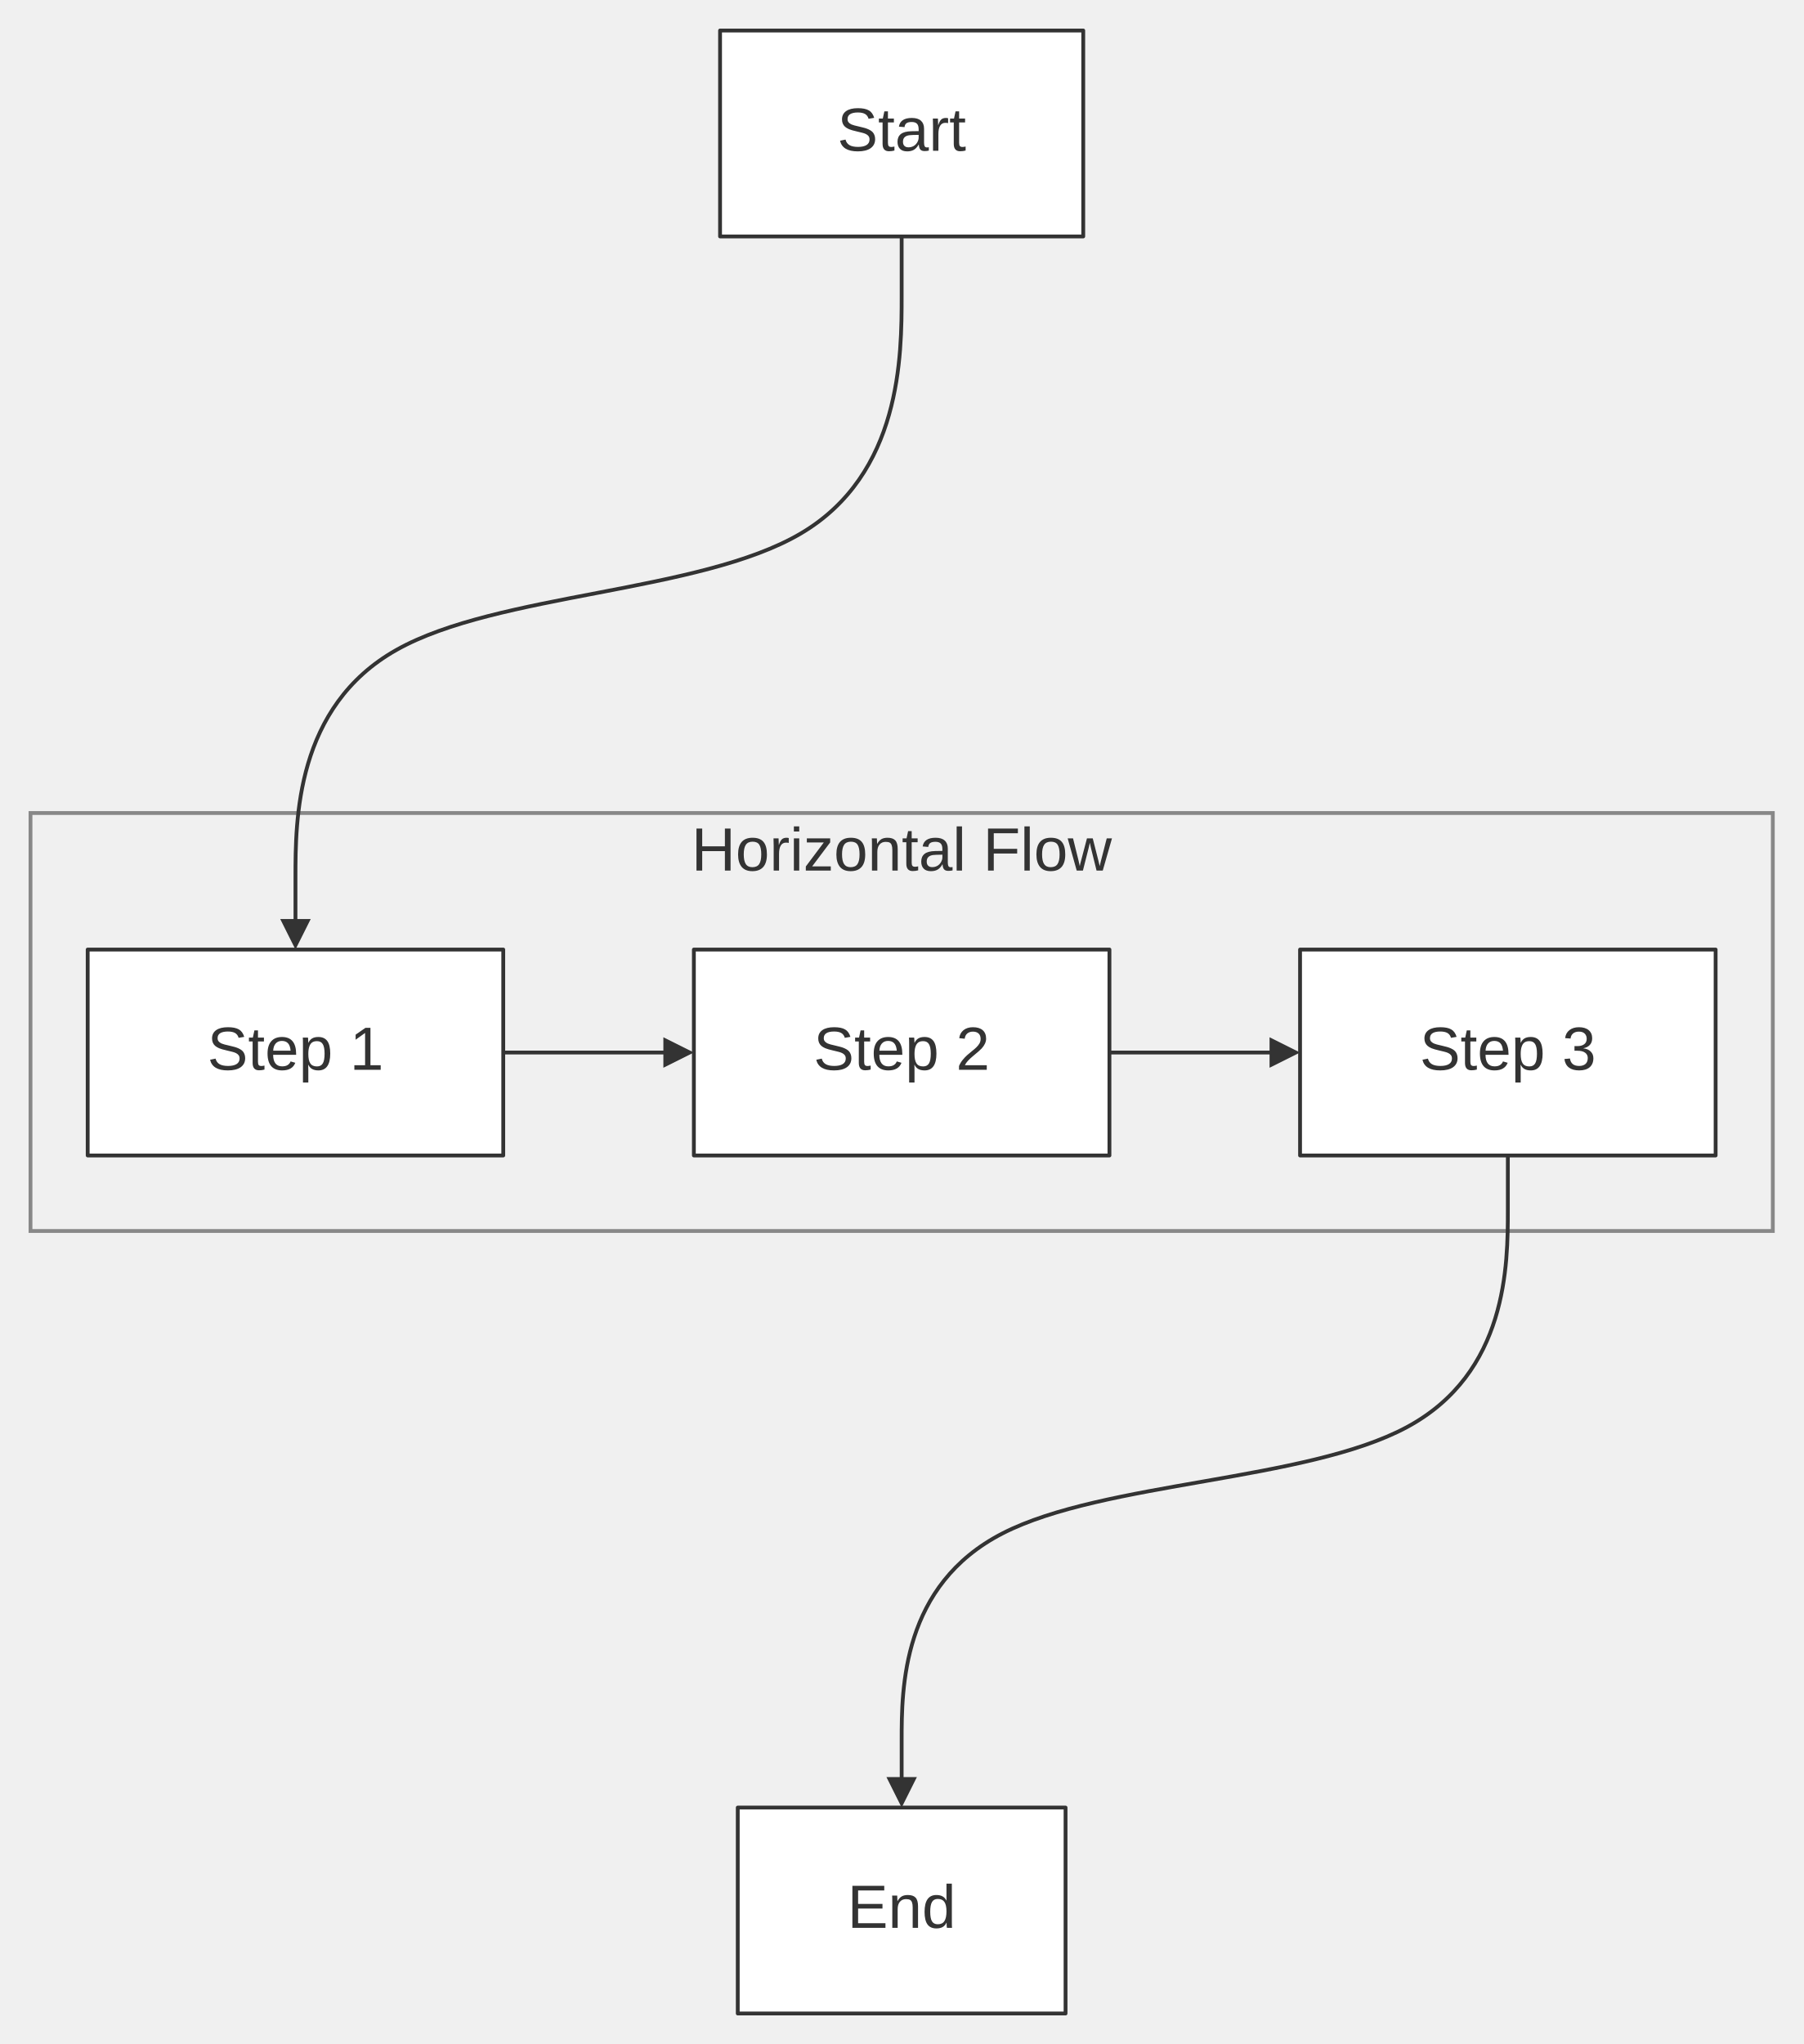
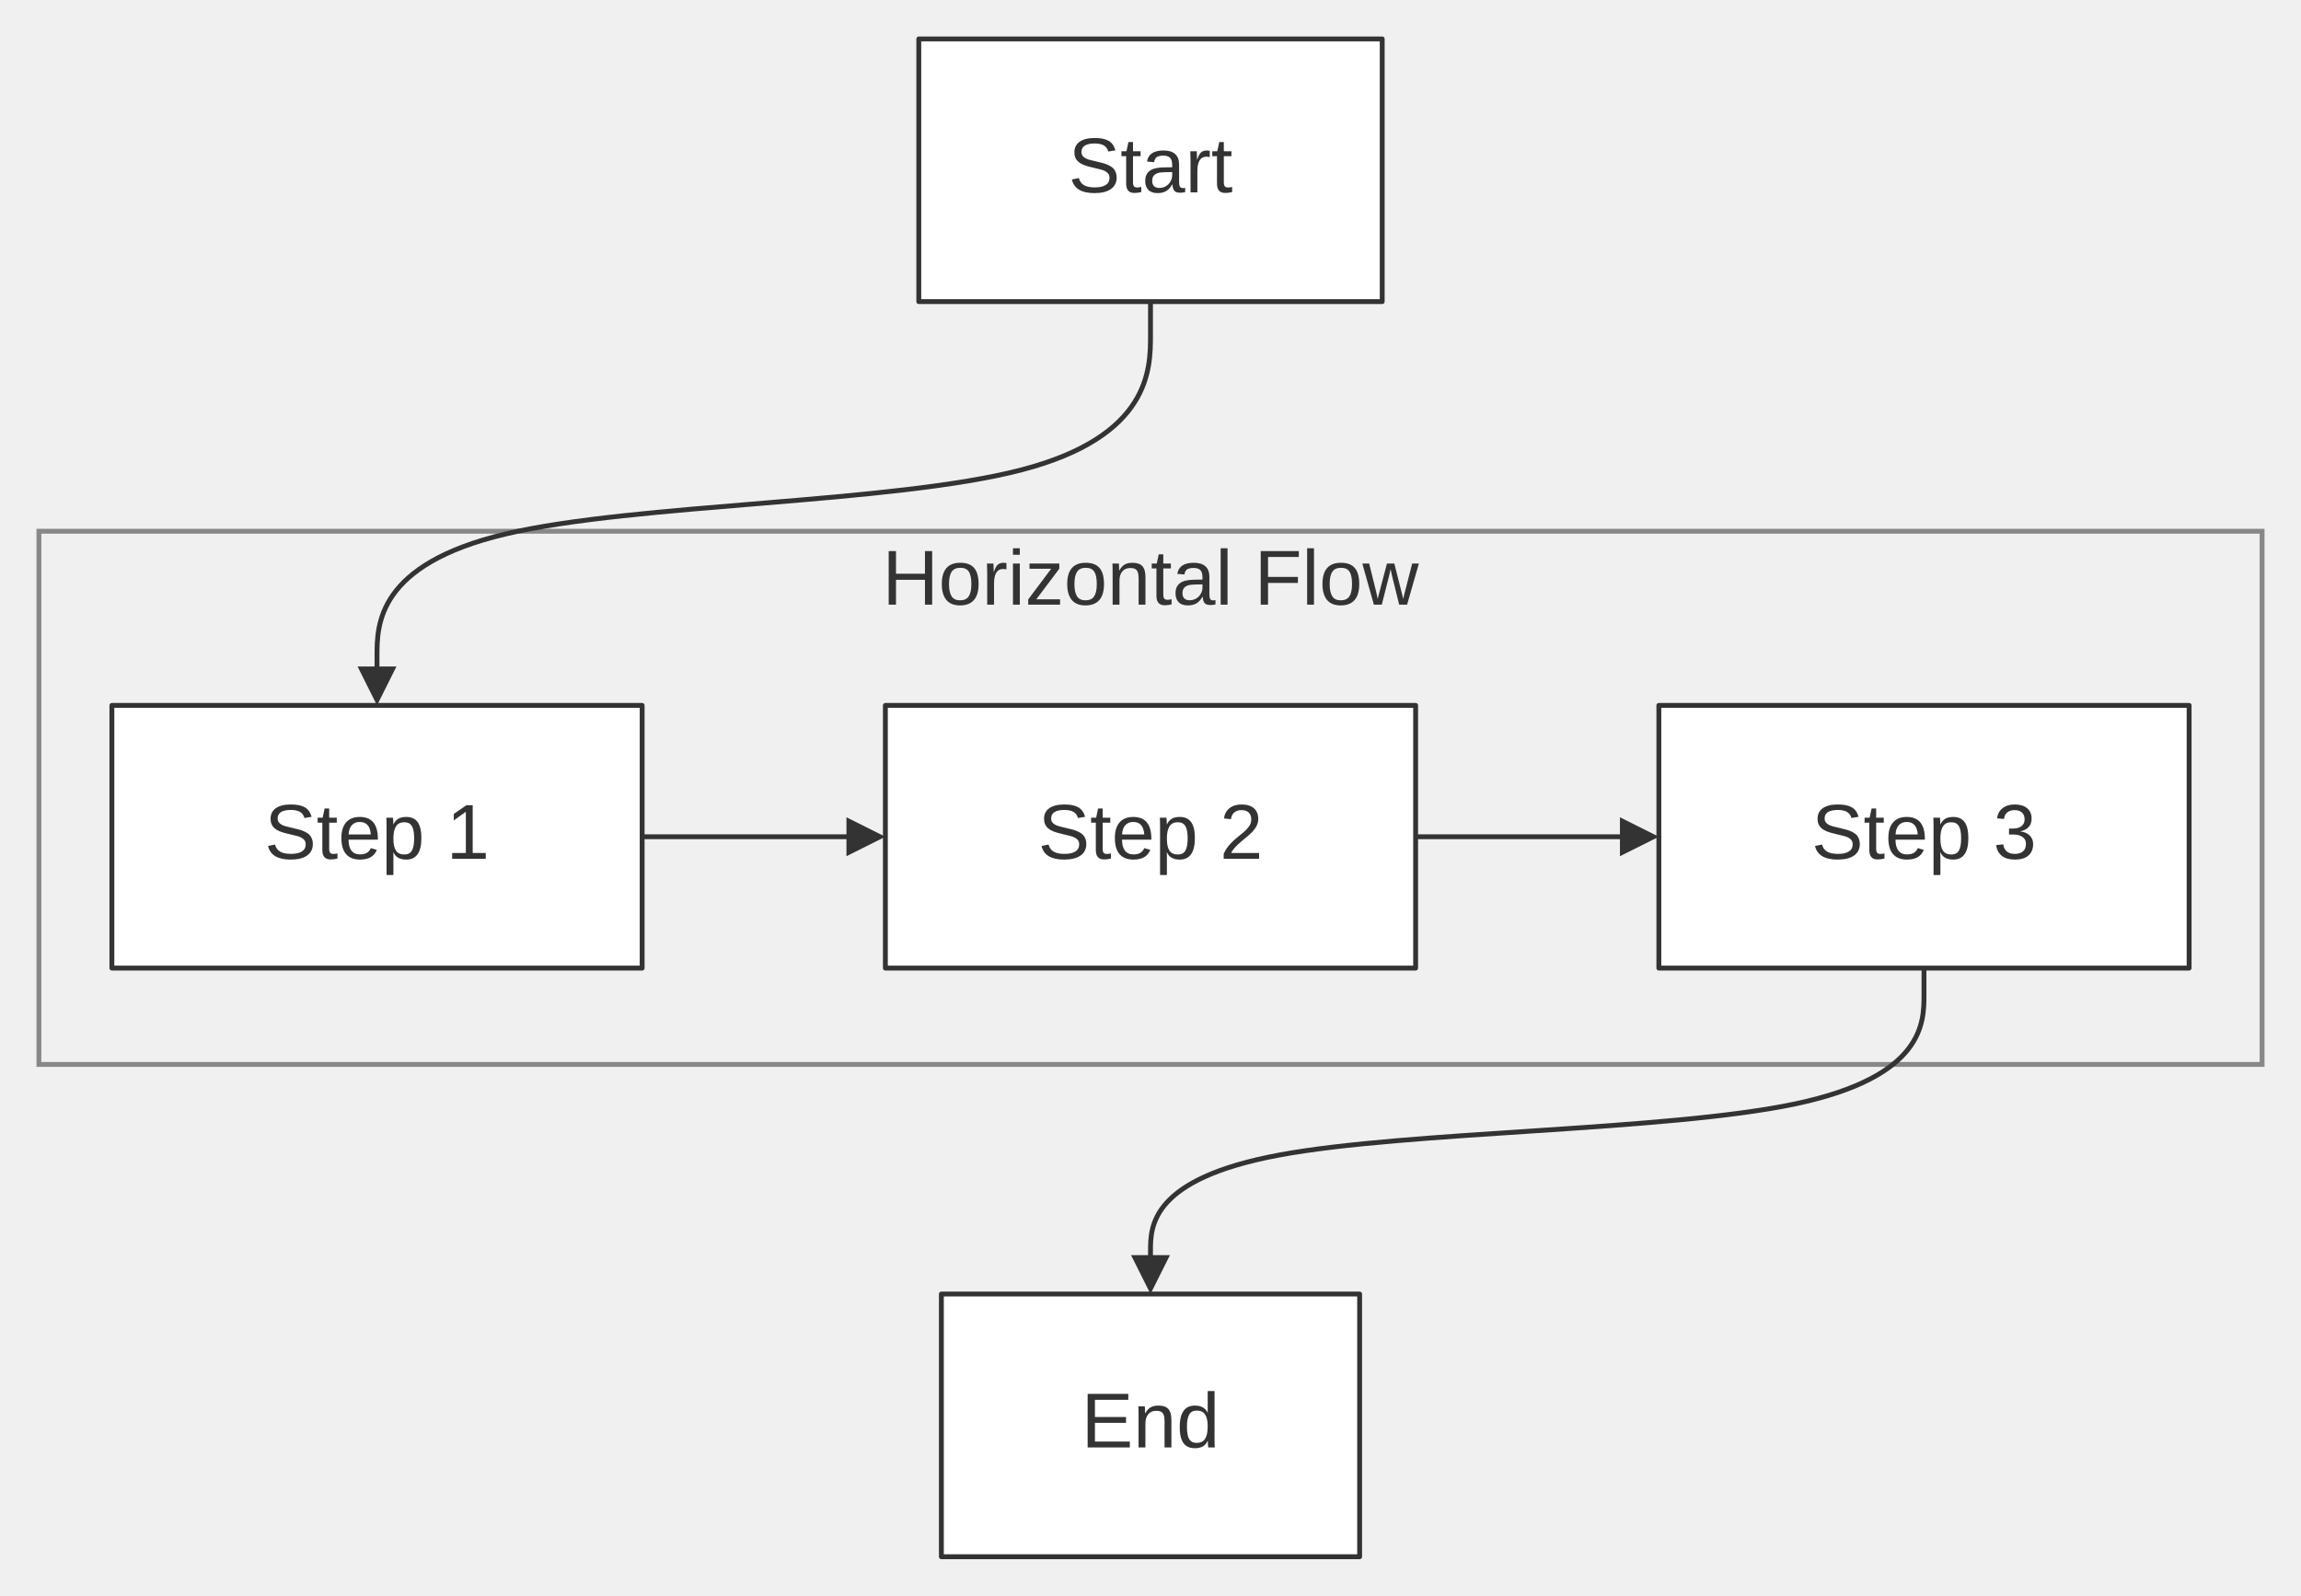
- <svg xmlns="http://www.w3.org/2000/svg" width="100%" viewBox="0 0 473.00 536.00" style="max-width: 473.00px; background-color: transparent;" font-family="&quot;trebuchet ms&quot;, verdana, arial, sans-serif" font-size="16.00">
+ <svg xmlns="http://www.w3.org/2000/svg" width="100%" viewBox="0 0 473.00 328.00" style="max-width: 473.00px; background-color: transparent;" font-family="&quot;trebuchet ms&quot;, verdana, arial, sans-serif" font-size="16.00">
  <defs>
    <marker id="arrowhead" viewBox="0 0 10.00 10.00" refX="5.00" refY="5.00" markerWidth="8.00" markerHeight="8.00" orient="auto-start-reverse" markerUnits="userSpaceOnUse">
      <path d="M 0 0 L 10.00 5.00 L 0 10.00 z" fill="#333" />
    </marker>
    <marker id="crosshead" viewBox="0 0 11.00 11.00" refX="12.00" refY="5.20" markerWidth="11.00" markerHeight="11.00" orient="auto-start-reverse" markerUnits="userSpaceOnUse">
      <path d="M 1,1 l 9,9 M 10,1 l -9,9" stroke="#333" stroke-width="2" />
    </marker>
    <marker id="circlehead" viewBox="0 0 10.00 10.00" refX="11.00" refY="5.00" markerWidth="11.00" markerHeight="11.00" orient="auto-start-reverse" markerUnits="userSpaceOnUse">
      <circle cx="5" cy="5" r="5" stroke="#333" stroke-width="1" fill="#333" />
    </marker>
    <marker id="open-arrowhead" viewBox="0 0 10.00 10.00" refX="5.00" refY="5.00" markerWidth="8.00" markerHeight="8.00" orient="auto-start-reverse" markerUnits="userSpaceOnUse">
      <polygon points="0,0 10.00,5.00 0,10.00" fill="white" stroke="#333" stroke-width="1" />
    </marker>
    <marker id="diamondhead" viewBox="0 0 12.00 12.00" refX="6.00" refY="6.00" markerWidth="12.00" markerHeight="12.00" orient="auto-start-reverse" markerUnits="userSpaceOnUse">
      <polygon points="0,6.00 6.00,0 12.00,6.00 6.00,12.00" fill="#333" />
    </marker>
    <marker id="open-diamondhead" viewBox="0 0 12.00 12.00" refX="6.00" refY="6.00" markerWidth="12.00" markerHeight="12.00" orient="auto-start-reverse" markerUnits="userSpaceOnUse">
      <polygon points="0,6.00 6.00,0 12.00,6.00 6.00,12.00" fill="white" stroke="#333" stroke-width="1" />
    </marker>
  </defs>
-   <g transform="translate(139.00,0.00)">
+   <g transform="translate(59.50,0.00)">
    <g class="clusters">
-       <rect class="subgraph" x="-131.00" y="213.20" width="457.00" height="109.60" fill="none" stroke="#888" stroke-width="1.00" />
-       <text x="97.50" y="217.20" text-anchor="middle" dominant-baseline="hanging" fill="#333">Horizontal Flow</text>
+       <rect class="subgraph" x="-51.50" y="109.20" width="457.00" height="109.60" fill="none" stroke="#888" stroke-width="1.00" />
+       <text x="177.00" y="113.20" text-anchor="middle" dominant-baseline="hanging" fill="#333">Horizontal Flow</text>
    </g>
    <g class="edgePaths">
-       <path d="M97.50,62.00 L97.50,77.58 C97.50,93.17 97.50,124.33 71.00,139.92 C44.50,155.50 -8.50,155.50 -35.00,170.42 C-61.50,185.33 -61.50,215.17 -61.50,230.08 L-61.50,245.00" stroke="#333" stroke-width="1.00" fill="none" stroke-linecap="round" stroke-linejoin="round" marker-end="url(#arrowhead)" />
-       <path d="M-7.00,276.00 L39.00,276.00" stroke="#333" stroke-width="1.00" fill="none" stroke-linecap="round" stroke-linejoin="round" marker-end="url(#arrowhead)" />
-       <path d="M152.00,276.00 L198.00,276.00" stroke="#333" stroke-width="1.00" fill="none" stroke-linecap="round" stroke-linejoin="round" marker-end="url(#arrowhead)" />
-       <path d="M256.50,303.00 L256.50,317.25 C256.50,331.50 256.50,360.00 230.00,374.25 C203.50,388.50 150.50,388.50 124.00,402.08 C97.50,415.67 97.50,442.83 97.50,456.42 L97.50,470.00" stroke="#333" stroke-width="1.00" fill="none" stroke-linecap="round" stroke-linejoin="round" marker-end="url(#arrowhead)" />
+       <path d="M177.00,62.00 L177.00,68.92 C177.00,75.83 177.00,89.67 150.50,96.58 C124.00,103.50 71.00,103.50 44.50,109.75 C18.00,116.00 18.00,128.50 18.00,134.75 L18.00,141.00" stroke="#333" stroke-width="1.00" fill="none" stroke-linecap="round" stroke-linejoin="round" marker-end="url(#arrowhead)" />
+       <path d="M72.50,172.00 L118.50,172.00" stroke="#333" stroke-width="1.00" fill="none" stroke-linecap="round" stroke-linejoin="round" marker-end="url(#arrowhead)" />
+       <path d="M231.50,172.00 L277.50,172.00" stroke="#333" stroke-width="1.00" fill="none" stroke-linecap="round" stroke-linejoin="round" marker-end="url(#arrowhead)" />
+       <path d="M336.00,199.00 L336.00,204.58 C336.00,210.17 336.00,221.33 309.50,226.92 C283.00,232.50 230.00,232.50 203.50,237.42 C177.00,242.33 177.00,252.17 177.00,257.08 L177.00,262.00" stroke="#333" stroke-width="1.00" fill="none" stroke-linecap="round" stroke-linejoin="round" marker-end="url(#arrowhead)" />
    </g>
    <g class="edgeLabels">
    </g>
    <g class="nodes">
-       <rect x="-116.00" y="249.00" width="109.00" height="54.00" fill="white" stroke="#333" stroke-width="1.00" stroke-linejoin="round" />
-       <text x="-61.50" y="276.00" text-anchor="middle" dominant-baseline="middle" fill="#333">Step 1</text>
-       <rect x="43.00" y="249.00" width="109.00" height="54.00" fill="white" stroke="#333" stroke-width="1.00" stroke-linejoin="round" />
-       <text x="97.50" y="276.00" text-anchor="middle" dominant-baseline="middle" fill="#333">Step 2</text>
-       <rect x="202.00" y="249.00" width="109.00" height="54.00" fill="white" stroke="#333" stroke-width="1.00" stroke-linejoin="round" />
-       <text x="256.50" y="276.00" text-anchor="middle" dominant-baseline="middle" fill="#333">Step 3</text>
-       <rect x="54.51" y="474.00" width="85.98" height="54.00" fill="white" stroke="#333" stroke-width="1.00" stroke-linejoin="round" />
-       <text x="97.50" y="501.00" text-anchor="middle" dominant-baseline="middle" fill="#333">End</text>
-       <rect x="49.87" y="8.00" width="95.26" height="54.00" fill="white" stroke="#333" stroke-width="1.00" stroke-linejoin="round" />
-       <text x="97.50" y="35.00" text-anchor="middle" dominant-baseline="middle" fill="#333">Start</text>
+       <rect x="-36.50" y="145.00" width="109.00" height="54.00" fill="white" stroke="#333" stroke-width="1.00" stroke-linejoin="round" />
+       <text x="18.00" y="172.00" text-anchor="middle" dominant-baseline="middle" fill="#333">Step 1</text>
+       <rect x="122.50" y="145.00" width="109.00" height="54.00" fill="white" stroke="#333" stroke-width="1.00" stroke-linejoin="round" />
+       <text x="177.00" y="172.00" text-anchor="middle" dominant-baseline="middle" fill="#333">Step 2</text>
+       <rect x="281.50" y="145.00" width="109.00" height="54.00" fill="white" stroke="#333" stroke-width="1.00" stroke-linejoin="round" />
+       <text x="336.00" y="172.00" text-anchor="middle" dominant-baseline="middle" fill="#333">Step 3</text>
+       <rect x="134.01" y="266.00" width="85.98" height="54.00" fill="white" stroke="#333" stroke-width="1.00" stroke-linejoin="round" />
+       <text x="177.00" y="293.00" text-anchor="middle" dominant-baseline="middle" fill="#333">End</text>
+       <rect x="129.37" y="8.00" width="95.26" height="54.00" fill="white" stroke="#333" stroke-width="1.00" stroke-linejoin="round" />
+       <text x="177.00" y="35.00" text-anchor="middle" dominant-baseline="middle" fill="#333">Start</text>
    </g>
  </g>
</svg>
